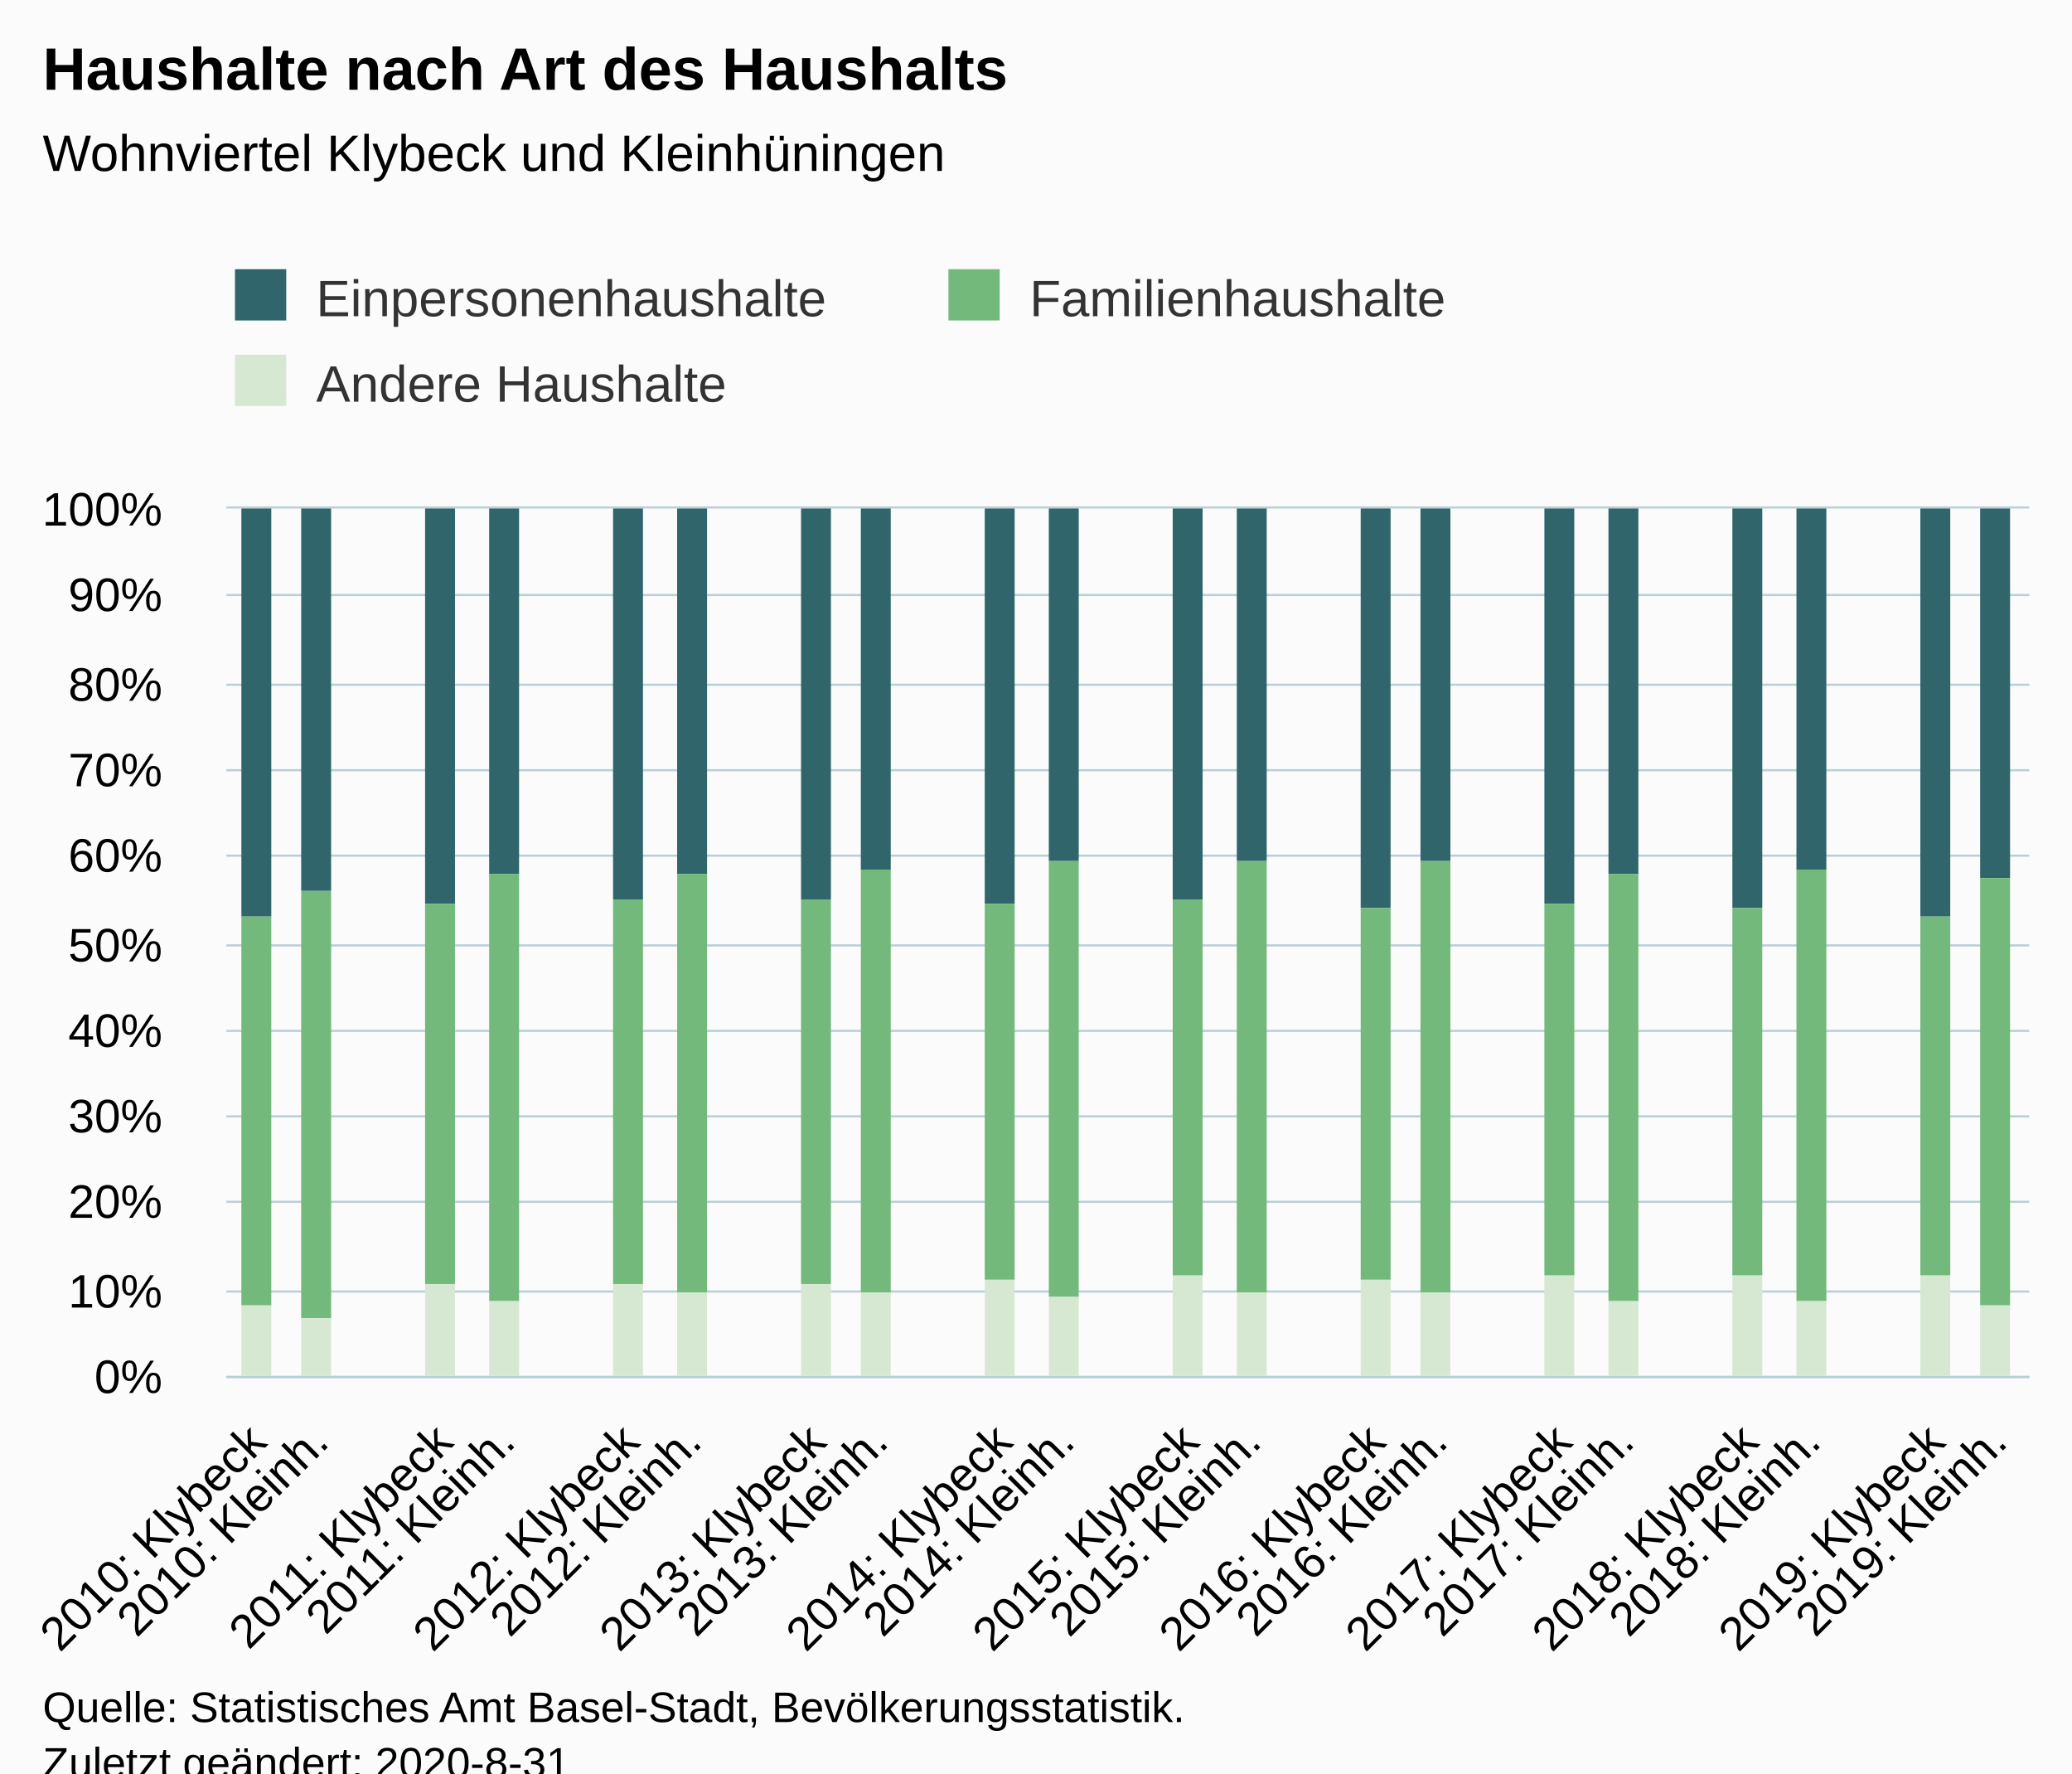
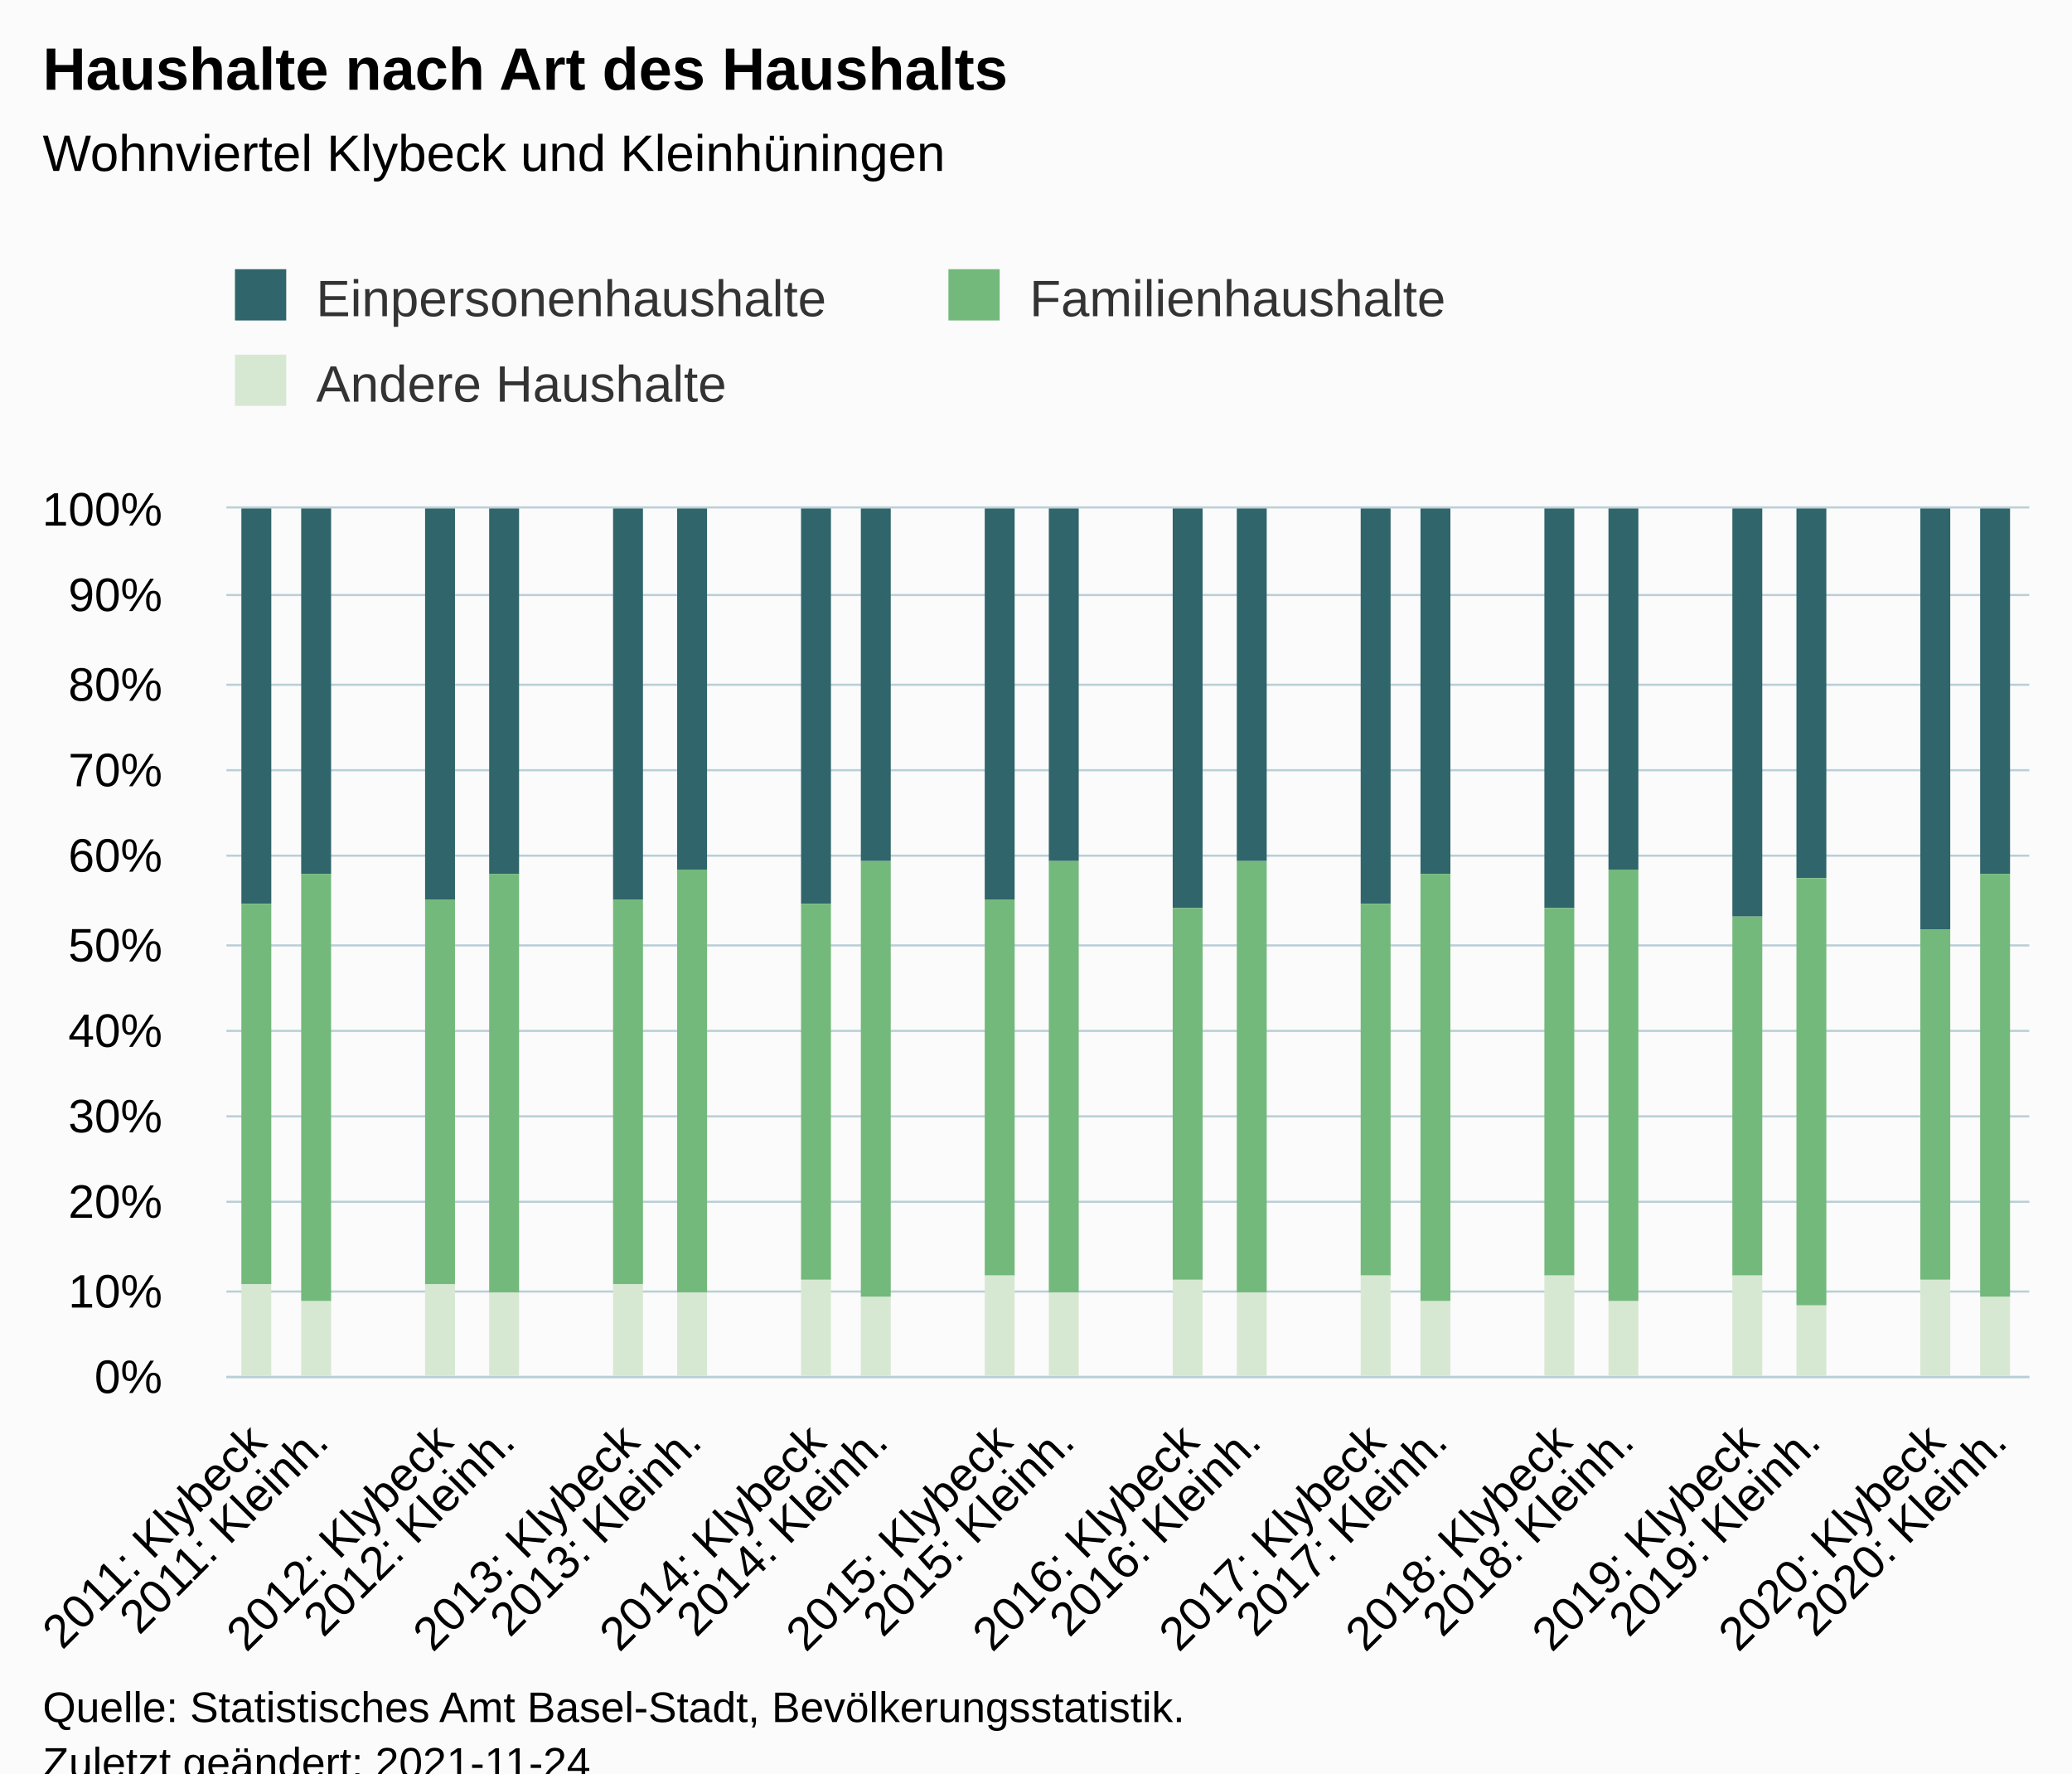
<svg xmlns="http://www.w3.org/2000/svg" version="1.1" class="highcharts-root" style="font-family:Arial;font-size:12px;" viewBox="0 0 485 415">
  <defs>
-     <clipPath id="highcharts-w0t07ys-6">
+     <clipPath id="highcharts-f3yhat1-94-">
      <rect x="0" y="0" width="422" height="203" fill="none" />
    </clipPath>
-     <clipPath id="highcharts-w0t07ys-7">
+     <clipPath id="highcharts-f3yhat1-124-">
      <rect x="0" y="0" width="422" height="203" fill="none" />
+     </clipPath>
+     <clipPath id="highcharts-f3yhat1-183-">
+       <rect x="53" y="119" width="422" height="203" fill="none" />
    </clipPath>
  </defs>
  <rect fill="#fbfbfb" class="highcharts-background" x="0" y="0" width="485" height="428" rx="0" ry="0" />
  <rect fill="none" class="highcharts-plot-background" x="53" y="119" width="422" height="203" />
  <g class="highcharts-pane-group" data-z-index="0" />
-   <g class="highcharts-grid highcharts-xaxis-grid " data-z-index="1">
+   <g class="highcharts-grid highcharts-xaxis-grid" data-z-index="1">
    <path fill="none" data-z-index="1" class="highcharts-grid-line" d="M 67.5 119 L 67.5 322" opacity="1" />
    <path fill="none" data-z-index="1" class="highcharts-grid-line" d="M 81.5 119 L 81.5 322" opacity="1" />
    <path fill="none" data-z-index="1" class="highcharts-grid-line" d="M 96.5 119 L 96.5 322" opacity="1" />
    <path fill="none" data-z-index="1" class="highcharts-grid-line" d="M 110.5 119 L 110.5 322" opacity="1" />
    <path fill="none" data-z-index="1" class="highcharts-grid-line" d="M 125.5 119 L 125.5 322" opacity="1" />
    <path fill="none" data-z-index="1" class="highcharts-grid-line" d="M 139.5 119 L 139.5 322" opacity="1" />
    <path fill="none" data-z-index="1" class="highcharts-grid-line" d="M 154.5 119 L 154.5 322" opacity="1" />
    <path fill="none" data-z-index="1" class="highcharts-grid-line" d="M 168.5 119 L 168.5 322" opacity="1" />
    <path fill="none" data-z-index="1" class="highcharts-grid-line" d="M 183.5 119 L 183.5 322" opacity="1" />
    <path fill="none" data-z-index="1" class="highcharts-grid-line" d="M 198.5 119 L 198.5 322" opacity="1" />
    <path fill="none" data-z-index="1" class="highcharts-grid-line" d="M 212.5 119 L 212.5 322" opacity="1" />
    <path fill="none" data-z-index="1" class="highcharts-grid-line" d="M 227.5 119 L 227.5 322" opacity="1" />
    <path fill="none" data-z-index="1" class="highcharts-grid-line" d="M 241.5 119 L 241.5 322" opacity="1" />
    <path fill="none" data-z-index="1" class="highcharts-grid-line" d="M 256.5 119 L 256.5 322" opacity="1" />
    <path fill="none" data-z-index="1" class="highcharts-grid-line" d="M 270.5 119 L 270.5 322" opacity="1" />
    <path fill="none" data-z-index="1" class="highcharts-grid-line" d="M 285.5 119 L 285.5 322" opacity="1" />
    <path fill="none" data-z-index="1" class="highcharts-grid-line" d="M 299.5 119 L 299.5 322" opacity="1" />
    <path fill="none" data-z-index="1" class="highcharts-grid-line" d="M 314.5 119 L 314.5 322" opacity="1" />
    <path fill="none" data-z-index="1" class="highcharts-grid-line" d="M 328.5 119 L 328.5 322" opacity="1" />
    <path fill="none" data-z-index="1" class="highcharts-grid-line" d="M 343.5 119 L 343.5 322" opacity="1" />
    <path fill="none" data-z-index="1" class="highcharts-grid-line" d="M 358.5 119 L 358.5 322" opacity="1" />
    <path fill="none" data-z-index="1" class="highcharts-grid-line" d="M 372.5 119 L 372.5 322" opacity="1" />
    <path fill="none" data-z-index="1" class="highcharts-grid-line" d="M 387.5 119 L 387.5 322" opacity="1" />
    <path fill="none" data-z-index="1" class="highcharts-grid-line" d="M 401.5 119 L 401.5 322" opacity="1" />
    <path fill="none" data-z-index="1" class="highcharts-grid-line" d="M 416.5 119 L 416.5 322" opacity="1" />
    <path fill="none" data-z-index="1" class="highcharts-grid-line" d="M 430.5 119 L 430.5 322" opacity="1" />
    <path fill="none" data-z-index="1" class="highcharts-grid-line" d="M 445.5 119 L 445.5 322" opacity="1" />
    <path fill="none" data-z-index="1" class="highcharts-grid-line" d="M 459.5 119 L 459.5 322" opacity="1" />
    <path fill="none" data-z-index="1" class="highcharts-grid-line" d="M 474.5 119 L 474.5 322" opacity="1" />
    <path fill="none" data-z-index="1" class="highcharts-grid-line" d="M 52.5 119 L 52.5 322" opacity="1" />
  </g>
-   <g class="highcharts-grid highcharts-yaxis-grid " data-z-index="1">
+   <g class="highcharts-grid highcharts-yaxis-grid" data-z-index="1">
    <path fill="none" stroke="#B9CFD7" stroke-width="0.5" data-z-index="1" class="highcharts-grid-line" d="M 53 322.25 L 475 322.25" opacity="1" />
    <path fill="none" stroke="#B9CFD7" stroke-width="0.5" data-z-index="1" class="highcharts-grid-line" d="M 53 302.25 L 475 302.25" opacity="1" />
    <path fill="none" stroke="#B9CFD7" stroke-width="0.5" data-z-index="1" class="highcharts-grid-line" d="M 53 281.25 L 475 281.25" opacity="1" />
    <path fill="none" stroke="#B9CFD7" stroke-width="0.5" data-z-index="1" class="highcharts-grid-line" d="M 53 261.25 L 475 261.25" opacity="1" />
    <path fill="none" stroke="#B9CFD7" stroke-width="0.5" data-z-index="1" class="highcharts-grid-line" d="M 53 241.25 L 475 241.25" opacity="1" />
    <path fill="none" stroke="#B9CFD7" stroke-width="0.5" data-z-index="1" class="highcharts-grid-line" d="M 53 221.25 L 475 221.25" opacity="1" />
    <path fill="none" stroke="#B9CFD7" stroke-width="0.5" data-z-index="1" class="highcharts-grid-line" d="M 53 200.25 L 475 200.25" opacity="1" />
    <path fill="none" stroke="#B9CFD7" stroke-width="0.5" data-z-index="1" class="highcharts-grid-line" d="M 53 180.25 L 475 180.25" opacity="1" />
    <path fill="none" stroke="#B9CFD7" stroke-width="0.5" data-z-index="1" class="highcharts-grid-line" d="M 53 160.25 L 475 160.25" opacity="1" />
    <path fill="none" stroke="#B9CFD7" stroke-width="0.5" data-z-index="1" class="highcharts-grid-line" d="M 53 139.25 L 475 139.25" opacity="1" />
    <path fill="none" stroke="#B9CFD7" stroke-width="0.5" data-z-index="1" class="highcharts-grid-line" d="M 53 118.75 L 475 118.75" opacity="1" />
  </g>
  <rect fill="none" class="highcharts-plot-border" data-z-index="1" x="53" y="119" width="422" height="203" />
-   <g class="highcharts-axis highcharts-xaxis " data-z-index="2">
+   <g class="highcharts-axis highcharts-xaxis" data-z-index="2">
    <path fill="none" class="highcharts-axis-line" stroke="#B9CFD7" stroke-width="0.5" data-z-index="7" d="M 53 322.25 L 475 322.25" />
  </g>
-   <g class="highcharts-axis highcharts-yaxis " data-z-index="2">
+   <g class="highcharts-axis highcharts-yaxis" data-z-index="2">
    <path fill="none" class="highcharts-axis-line" data-z-index="7" d="M 53 119 L 53 322" />
  </g>
  <g class="highcharts-series-group" data-z-index="3">
-     <g data-z-index="0.1" class="highcharts-series highcharts-series-0 highcharts-column-series " transform="translate(53,119) scale(1 1)" clip-path="url(#highcharts-w0t07ys-7)">
-       <rect x="3.5" y="-0.5" width="7" height="96" fill="#2f656b" stroke="#ffffff" stroke-width="1e-7" class="highcharts-point" />
-       <rect x="17.5" y="-0.5" width="7" height="90" fill="#2f656b" stroke="#ffffff" stroke-width="1e-7" class="highcharts-point" />
-       <rect x="46.5" y="-0.5" width="7" height="93" fill="#2f656b" stroke="#ffffff" stroke-width="1e-7" class="highcharts-point" />
-       <rect x="61.5" y="-0.5" width="7" height="86" fill="#2f656b" stroke="#ffffff" stroke-width="1e-7" class="highcharts-point" />
-       <rect x="90.5" y="-0.5" width="7" height="92" fill="#2f656b" stroke="#ffffff" stroke-width="1e-7" class="highcharts-point" />
-       <rect x="105.5" y="-0.5" width="7" height="86" fill="#2f656b" stroke="#ffffff" stroke-width="1e-7" class="highcharts-point" />
-       <rect x="134.5" y="-0.5" width="7" height="92" fill="#2f656b" stroke="#ffffff" stroke-width="1e-7" class="highcharts-point" />
-       <rect x="148.5" y="-0.5" width="7" height="85" fill="#2f656b" stroke="#ffffff" stroke-width="1e-7" class="highcharts-point" />
-       <rect x="177.5" y="-0.5" width="7" height="93" fill="#2f656b" stroke="#ffffff" stroke-width="1e-7" class="highcharts-point" />
-       <rect x="192.5" y="-0.5" width="7" height="83" fill="#2f656b" stroke="#ffffff" stroke-width="1e-7" class="highcharts-point" />
-       <rect x="221.5" y="-0.5" width="7" height="92" fill="#2f656b" stroke="#ffffff" stroke-width="1e-7" class="highcharts-point" />
-       <rect x="236.5" y="-0.5" width="7" height="83" fill="#2f656b" stroke="#ffffff" stroke-width="1e-7" class="highcharts-point" />
-       <rect x="265.5" y="-0.5" width="7" height="94" fill="#2f656b" stroke="#ffffff" stroke-width="1e-7" class="highcharts-point" />
-       <rect x="279.5" y="-0.5" width="7" height="83" fill="#2f656b" stroke="#ffffff" stroke-width="1e-7" class="highcharts-point" />
-       <rect x="308.5" y="-0.5" width="7" height="93" fill="#2f656b" stroke="#ffffff" stroke-width="1e-7" class="highcharts-point" />
-       <rect x="323.5" y="-0.5" width="7" height="86" fill="#2f656b" stroke="#ffffff" stroke-width="1e-7" class="highcharts-point" />
-       <rect x="352.5" y="-0.5" width="7" height="94" fill="#2f656b" stroke="#ffffff" stroke-width="1e-7" class="highcharts-point" />
-       <rect x="367.5" y="-0.5" width="7" height="85" fill="#2f656b" stroke="#ffffff" stroke-width="1e-7" class="highcharts-point" />
-       <rect x="396.5" y="-0.5" width="7" height="96" fill="#2f656b" stroke="#ffffff" stroke-width="1e-7" class="highcharts-point" />
-       <rect x="410.5" y="-0.5" width="7" height="87" fill="#2f656b" stroke="#ffffff" stroke-width="1e-7" class="highcharts-point" />
-     </g>
-     <g data-z-index="0.1" class="highcharts-markers highcharts-series-0 highcharts-column-series " transform="translate(53,119) scale(1 1)" clip-path="none" />
-     <g data-z-index="0.1" class="highcharts-series highcharts-series-1 highcharts-column-series " transform="translate(53,119) scale(1 1)" clip-path="url(#highcharts-w0t07ys-7)">
-       <rect x="3.5" y="95.5" width="7" height="91" fill="#73b97c" stroke="#ffffff" stroke-width="1e-7" class="highcharts-point" />
-       <rect x="17.5" y="89.5" width="7" height="100" fill="#73b97c" stroke="#ffffff" stroke-width="1e-7" class="highcharts-point" />
-       <rect x="46.5" y="92.5" width="7" height="89" fill="#73b97c" stroke="#ffffff" stroke-width="1e-7" class="highcharts-point" />
-       <rect x="61.5" y="85.5" width="7" height="100" fill="#73b97c" stroke="#ffffff" stroke-width="1e-7" class="highcharts-point" />
-       <rect x="90.5" y="91.5" width="7" height="90" fill="#73b97c" stroke="#ffffff" stroke-width="1e-7" class="highcharts-point" />
-       <rect x="105.5" y="85.5" width="7" height="98" fill="#73b97c" stroke="#ffffff" stroke-width="1e-7" class="highcharts-point" />
-       <rect x="134.5" y="91.5" width="7" height="90" fill="#73b97c" stroke="#ffffff" stroke-width="1e-7" class="highcharts-point" />
-       <rect x="148.5" y="84.5" width="7" height="99" fill="#73b97c" stroke="#ffffff" stroke-width="1e-7" class="highcharts-point" />
-       <rect x="177.5" y="92.5" width="7" height="88" fill="#73b97c" stroke="#ffffff" stroke-width="1e-7" class="highcharts-point" />
-       <rect x="192.5" y="82.5" width="7" height="102" fill="#73b97c" stroke="#ffffff" stroke-width="1e-7" class="highcharts-point" />
-       <rect x="221.5" y="91.5" width="7" height="88" fill="#73b97c" stroke="#ffffff" stroke-width="1e-7" class="highcharts-point" />
-       <rect x="236.5" y="82.5" width="7" height="101" fill="#73b97c" stroke="#ffffff" stroke-width="1e-7" class="highcharts-point" />
-       <rect x="265.5" y="93.5" width="7" height="87" fill="#73b97c" stroke="#ffffff" stroke-width="1e-7" class="highcharts-point" />
-       <rect x="279.5" y="82.5" width="7" height="101" fill="#73b97c" stroke="#ffffff" stroke-width="1e-7" class="highcharts-point" />
-       <rect x="308.5" y="92.5" width="7" height="87" fill="#73b97c" stroke="#ffffff" stroke-width="1e-7" class="highcharts-point" />
-       <rect x="323.5" y="85.5" width="7" height="100" fill="#73b97c" stroke="#ffffff" stroke-width="1e-7" class="highcharts-point" />
-       <rect x="352.5" y="93.5" width="7" height="86" fill="#73b97c" stroke="#ffffff" stroke-width="1e-7" class="highcharts-point" />
-       <rect x="367.5" y="84.5" width="7" height="101" fill="#73b97c" stroke="#ffffff" stroke-width="1e-7" class="highcharts-point" />
-       <rect x="396.5" y="95.5" width="7" height="84" fill="#73b97c" stroke="#ffffff" stroke-width="1e-7" class="highcharts-point" />
-       <rect x="410.5" y="86.5" width="7" height="100" fill="#73b97c" stroke="#ffffff" stroke-width="1e-7" class="highcharts-point" />
-     </g>
-     <g data-z-index="0.1" class="highcharts-markers highcharts-series-1 highcharts-column-series " transform="translate(53,119) scale(1 1)" clip-path="none" />
-     <g data-z-index="0.1" class="highcharts-series highcharts-series-2 highcharts-column-series " transform="translate(53,119) scale(1 1)" clip-path="url(#highcharts-w0t07ys-7)">
-       <rect x="3.5" y="186.5" width="7" height="17" fill="#d7e8d2" stroke="#ffffff" stroke-width="1e-7" class="highcharts-point" />
-       <rect x="17.5" y="189.5" width="7" height="14" fill="#d7e8d2" stroke="#ffffff" stroke-width="1e-7" class="highcharts-point" />
-       <rect x="46.5" y="181.5" width="7" height="22" fill="#d7e8d2" stroke="#ffffff" stroke-width="1e-7" class="highcharts-point" />
-       <rect x="61.5" y="185.5" width="7" height="18" fill="#d7e8d2" stroke="#ffffff" stroke-width="1e-7" class="highcharts-point" />
-       <rect x="90.5" y="181.5" width="7" height="22" fill="#d7e8d2" stroke="#ffffff" stroke-width="1e-7" class="highcharts-point" />
-       <rect x="105.5" y="183.5" width="7" height="20" fill="#d7e8d2" stroke="#ffffff" stroke-width="1e-7" class="highcharts-point" />
-       <rect x="134.5" y="181.5" width="7" height="22" fill="#d7e8d2" stroke="#ffffff" stroke-width="1e-7" class="highcharts-point" />
-       <rect x="148.5" y="183.5" width="7" height="20" fill="#d7e8d2" stroke="#ffffff" stroke-width="1e-7" class="highcharts-point" />
-       <rect x="177.5" y="180.5" width="7" height="23" fill="#d7e8d2" stroke="#ffffff" stroke-width="1e-7" class="highcharts-point" />
-       <rect x="192.5" y="184.5" width="7" height="19" fill="#d7e8d2" stroke="#ffffff" stroke-width="1e-7" class="highcharts-point" />
-       <rect x="221.5" y="179.5" width="7" height="24" fill="#d7e8d2" stroke="#ffffff" stroke-width="1e-7" class="highcharts-point" />
-       <rect x="236.5" y="183.5" width="7" height="20" fill="#d7e8d2" stroke="#ffffff" stroke-width="1e-7" class="highcharts-point" />
-       <rect x="265.5" y="180.5" width="7" height="23" fill="#d7e8d2" stroke="#ffffff" stroke-width="1e-7" class="highcharts-point" />
-       <rect x="279.5" y="183.5" width="7" height="20" fill="#d7e8d2" stroke="#ffffff" stroke-width="1e-7" class="highcharts-point" />
-       <rect x="308.5" y="179.5" width="7" height="24" fill="#d7e8d2" stroke="#ffffff" stroke-width="1e-7" class="highcharts-point" />
-       <rect x="323.5" y="185.5" width="7" height="18" fill="#d7e8d2" stroke="#ffffff" stroke-width="1e-7" class="highcharts-point" />
-       <rect x="352.5" y="179.5" width="7" height="24" fill="#d7e8d2" stroke="#ffffff" stroke-width="1e-7" class="highcharts-point" />
-       <rect x="367.5" y="185.5" width="7" height="18" fill="#d7e8d2" stroke="#ffffff" stroke-width="1e-7" class="highcharts-point" />
-       <rect x="396.5" y="179.5" width="7" height="24" fill="#d7e8d2" stroke="#ffffff" stroke-width="1e-7" class="highcharts-point" />
-       <rect x="410.5" y="186.5" width="7" height="17" fill="#d7e8d2" stroke="#ffffff" stroke-width="1e-7" class="highcharts-point" />
-     </g>
-     <g data-z-index="0.1" class="highcharts-markers highcharts-series-2 highcharts-column-series " transform="translate(53,119) scale(1 1)" clip-path="none" />
+     <g class="highcharts-series highcharts-series-0 highcharts-column-series" data-z-index="0.1" opacity="1" transform="translate(53,119) scale(1 1)" clip-path="url(#highcharts-f3yhat1-124-)">
+       <rect x="3.5" y="-0.5" width="7" height="93" fill="#2f656b" stroke="#ffffff" stroke-width="1e-7" opacity="1" class="highcharts-point" />
+       <rect x="17.5" y="-0.5" width="7" height="86" fill="#2f656b" stroke="#ffffff" stroke-width="1e-7" opacity="1" class="highcharts-point" />
+       <rect x="46.5" y="-0.5" width="7" height="92" fill="#2f656b" stroke="#ffffff" stroke-width="1e-7" opacity="1" class="highcharts-point" />
+       <rect x="61.5" y="-0.5" width="7" height="86" fill="#2f656b" stroke="#ffffff" stroke-width="1e-7" opacity="1" class="highcharts-point" />
+       <rect x="90.5" y="-0.5" width="7" height="92" fill="#2f656b" stroke="#ffffff" stroke-width="1e-7" opacity="1" class="highcharts-point" />
+       <rect x="105.5" y="-0.5" width="7" height="85" fill="#2f656b" stroke="#ffffff" stroke-width="1e-7" opacity="1" class="highcharts-point" />
+       <rect x="134.5" y="-0.5" width="7" height="93" fill="#2f656b" stroke="#ffffff" stroke-width="1e-7" opacity="1" class="highcharts-point" />
+       <rect x="148.5" y="-0.5" width="7" height="83" fill="#2f656b" stroke="#ffffff" stroke-width="1e-7" opacity="1" class="highcharts-point" />
+       <rect x="177.5" y="-0.5" width="7" height="92" fill="#2f656b" stroke="#ffffff" stroke-width="1e-7" opacity="1" class="highcharts-point" />
+       <rect x="192.5" y="-0.5" width="7" height="83" fill="#2f656b" stroke="#ffffff" stroke-width="1e-7" opacity="1" class="highcharts-point" />
+       <rect x="221.5" y="-0.5" width="7" height="94" fill="#2f656b" stroke="#ffffff" stroke-width="1e-7" opacity="1" class="highcharts-point" />
+       <rect x="236.5" y="-0.5" width="7" height="83" fill="#2f656b" stroke="#ffffff" stroke-width="1e-7" opacity="1" class="highcharts-point" />
+       <rect x="265.5" y="-0.5" width="7" height="93" fill="#2f656b" stroke="#ffffff" stroke-width="1e-7" opacity="1" class="highcharts-point" />
+       <rect x="279.5" y="-0.5" width="7" height="86" fill="#2f656b" stroke="#ffffff" stroke-width="1e-7" opacity="1" class="highcharts-point" />
+       <rect x="308.5" y="-0.5" width="7" height="94" fill="#2f656b" stroke="#ffffff" stroke-width="1e-7" opacity="1" class="highcharts-point" />
+       <rect x="323.5" y="-0.5" width="7" height="85" fill="#2f656b" stroke="#ffffff" stroke-width="1e-7" opacity="1" class="highcharts-point" />
+       <rect x="352.5" y="-0.5" width="7" height="96" fill="#2f656b" stroke="#ffffff" stroke-width="1e-7" opacity="1" class="highcharts-point" />
+       <rect x="367.5" y="-0.5" width="7" height="87" fill="#2f656b" stroke="#ffffff" stroke-width="1e-7" opacity="1" class="highcharts-point" />
+       <rect x="396.5" y="-0.5" width="7" height="99" fill="#2f656b" stroke="#ffffff" stroke-width="1e-7" opacity="1" class="highcharts-point" />
+       <rect x="410.5" y="-0.5" width="7" height="86" fill="#2f656b" stroke="#ffffff" stroke-width="1e-7" opacity="1" class="highcharts-point" />
+     </g>
+     <g class="highcharts-markers highcharts-series-0 highcharts-column-series" data-z-index="0.1" opacity="1" transform="translate(53,119) scale(1 1)" clip-path="none" />
+     <g class="highcharts-series highcharts-series-1 highcharts-column-series" data-z-index="0.1" opacity="1" transform="translate(53,119) scale(1 1)" clip-path="url(#highcharts-f3yhat1-124-)">
+       <rect x="3.5" y="92.5" width="7" height="89" fill="#73b97c" stroke="#ffffff" stroke-width="1e-7" opacity="1" class="highcharts-point" />
+       <rect x="17.5" y="85.5" width="7" height="100" fill="#73b97c" stroke="#ffffff" stroke-width="1e-7" opacity="1" class="highcharts-point" />
+       <rect x="46.5" y="91.5" width="7" height="90" fill="#73b97c" stroke="#ffffff" stroke-width="1e-7" opacity="1" class="highcharts-point" />
+       <rect x="61.5" y="85.5" width="7" height="98" fill="#73b97c" stroke="#ffffff" stroke-width="1e-7" opacity="1" class="highcharts-point" />
+       <rect x="90.5" y="91.5" width="7" height="90" fill="#73b97c" stroke="#ffffff" stroke-width="1e-7" opacity="1" class="highcharts-point" />
+       <rect x="105.5" y="84.5" width="7" height="99" fill="#73b97c" stroke="#ffffff" stroke-width="1e-7" opacity="1" class="highcharts-point" />
+       <rect x="134.5" y="92.5" width="7" height="88" fill="#73b97c" stroke="#ffffff" stroke-width="1e-7" opacity="1" class="highcharts-point" />
+       <rect x="148.5" y="82.5" width="7" height="102" fill="#73b97c" stroke="#ffffff" stroke-width="1e-7" opacity="1" class="highcharts-point" />
+       <rect x="177.5" y="91.5" width="7" height="88" fill="#73b97c" stroke="#ffffff" stroke-width="1e-7" opacity="1" class="highcharts-point" />
+       <rect x="192.5" y="82.5" width="7" height="101" fill="#73b97c" stroke="#ffffff" stroke-width="1e-7" opacity="1" class="highcharts-point" />
+       <rect x="221.5" y="93.5" width="7" height="87" fill="#73b97c" stroke="#ffffff" stroke-width="1e-7" opacity="1" class="highcharts-point" />
+       <rect x="236.5" y="82.5" width="7" height="101" fill="#73b97c" stroke="#ffffff" stroke-width="1e-7" opacity="1" class="highcharts-point" />
+       <rect x="265.5" y="92.5" width="7" height="87" fill="#73b97c" stroke="#ffffff" stroke-width="1e-7" opacity="1" class="highcharts-point" />
+       <rect x="279.5" y="85.5" width="7" height="100" fill="#73b97c" stroke="#ffffff" stroke-width="1e-7" opacity="1" class="highcharts-point" />
+       <rect x="308.5" y="93.5" width="7" height="86" fill="#73b97c" stroke="#ffffff" stroke-width="1e-7" opacity="1" class="highcharts-point" />
+       <rect x="323.5" y="84.5" width="7" height="101" fill="#73b97c" stroke="#ffffff" stroke-width="1e-7" opacity="1" class="highcharts-point" />
+       <rect x="352.5" y="95.5" width="7" height="84" fill="#73b97c" stroke="#ffffff" stroke-width="1e-7" opacity="1" class="highcharts-point" />
+       <rect x="367.5" y="86.5" width="7" height="100" fill="#73b97c" stroke="#ffffff" stroke-width="1e-7" opacity="1" class="highcharts-point" />
+       <rect x="396.5" y="98.5" width="7" height="82" fill="#73b97c" stroke="#ffffff" stroke-width="1e-7" opacity="1" class="highcharts-point" />
+       <rect x="410.5" y="85.5" width="7" height="99" fill="#73b97c" stroke="#ffffff" stroke-width="1e-7" opacity="1" class="highcharts-point" />
+     </g>
+     <g class="highcharts-markers highcharts-series-1 highcharts-column-series" data-z-index="0.1" opacity="1" transform="translate(53,119) scale(1 1)" clip-path="none" />
+     <g class="highcharts-series highcharts-series-2 highcharts-column-series" data-z-index="0.1" opacity="1" transform="translate(53,119) scale(1 1)" clip-path="url(#highcharts-f3yhat1-124-)">
+       <rect x="3.5" y="181.5" width="7" height="22" fill="#d7e8d2" stroke="#ffffff" stroke-width="1e-7" opacity="1" class="highcharts-point" />
+       <rect x="17.5" y="185.5" width="7" height="18" fill="#d7e8d2" stroke="#ffffff" stroke-width="1e-7" opacity="1" class="highcharts-point" />
+       <rect x="46.5" y="181.5" width="7" height="22" fill="#d7e8d2" stroke="#ffffff" stroke-width="1e-7" opacity="1" class="highcharts-point" />
+       <rect x="61.5" y="183.5" width="7" height="20" fill="#d7e8d2" stroke="#ffffff" stroke-width="1e-7" opacity="1" class="highcharts-point" />
+       <rect x="90.5" y="181.5" width="7" height="22" fill="#d7e8d2" stroke="#ffffff" stroke-width="1e-7" opacity="1" class="highcharts-point" />
+       <rect x="105.5" y="183.5" width="7" height="20" fill="#d7e8d2" stroke="#ffffff" stroke-width="1e-7" opacity="1" class="highcharts-point" />
+       <rect x="134.5" y="180.5" width="7" height="23" fill="#d7e8d2" stroke="#ffffff" stroke-width="1e-7" opacity="1" class="highcharts-point" />
+       <rect x="148.5" y="184.5" width="7" height="19" fill="#d7e8d2" stroke="#ffffff" stroke-width="1e-7" opacity="1" class="highcharts-point" />
+       <rect x="177.5" y="179.5" width="7" height="24" fill="#d7e8d2" stroke="#ffffff" stroke-width="1e-7" opacity="1" class="highcharts-point" />
+       <rect x="192.5" y="183.5" width="7" height="20" fill="#d7e8d2" stroke="#ffffff" stroke-width="1e-7" opacity="1" class="highcharts-point" />
+       <rect x="221.5" y="180.5" width="7" height="23" fill="#d7e8d2" stroke="#ffffff" stroke-width="1e-7" opacity="1" class="highcharts-point" />
+       <rect x="236.5" y="183.5" width="7" height="20" fill="#d7e8d2" stroke="#ffffff" stroke-width="1e-7" opacity="1" class="highcharts-point" />
+       <rect x="265.5" y="179.5" width="7" height="24" fill="#d7e8d2" stroke="#ffffff" stroke-width="1e-7" opacity="1" class="highcharts-point" />
+       <rect x="279.5" y="185.5" width="7" height="18" fill="#d7e8d2" stroke="#ffffff" stroke-width="1e-7" opacity="1" class="highcharts-point" />
+       <rect x="308.5" y="179.5" width="7" height="24" fill="#d7e8d2" stroke="#ffffff" stroke-width="1e-7" opacity="1" class="highcharts-point" />
+       <rect x="323.5" y="185.5" width="7" height="18" fill="#d7e8d2" stroke="#ffffff" stroke-width="1e-7" opacity="1" class="highcharts-point" />
+       <rect x="352.5" y="179.5" width="7" height="24" fill="#d7e8d2" stroke="#ffffff" stroke-width="1e-7" opacity="1" class="highcharts-point" />
+       <rect x="367.5" y="186.5" width="7" height="17" fill="#d7e8d2" stroke="#ffffff" stroke-width="1e-7" opacity="1" class="highcharts-point" />
+       <rect x="396.5" y="180.5" width="7" height="23" fill="#d7e8d2" stroke="#ffffff" stroke-width="1e-7" opacity="1" class="highcharts-point" />
+       <rect x="410.5" y="184.5" width="7" height="19" fill="#d7e8d2" stroke="#ffffff" stroke-width="1e-7" opacity="1" class="highcharts-point" />
+     </g>
+     <g class="highcharts-markers highcharts-series-2 highcharts-column-series" data-z-index="0.1" opacity="1" transform="translate(53,119) scale(1 1)" clip-path="none" />
  </g>
  <text x="10" text-anchor="start" class="highcharts-title" data-z-index="4" style="color:#000000;font-size:14px;font-weight:bold;fill:#000000;" y="21">
    <tspan>Haushalte nach Art des Haushalts</tspan>
  </text>
  <text x="10" text-anchor="start" class="highcharts-subtitle" data-z-index="4" style="color:#000000;font-size:12px;font-weight:normal;fill:#000000;" y="40">
    <tspan>Wohnviertel Klybeck und Kleinhüningen</tspan>
  </text>
+   <text x="10" text-anchor="start" class="highcharts-caption" data-z-index="4" style="color:#666666;fill:#666666;" y="400" />
  <g class="highcharts-legend" data-z-index="7" transform="translate(45,56)">
    <rect fill="none" class="highcharts-legend-box" rx="0" ry="0" x="0" y="0" width="330" height="51" visibility="visible" />
    <g data-z-index="1">
      <g>
        <g class="highcharts-legend-item highcharts-column-series highcharts-color-undefined highcharts-series-0" data-z-index="1" transform="translate(8,3)">
-           <text x="21" style="color:#333333;font-size:12px;font-weight:normal;cursor:pointer;fill:#333333;" text-anchor="start" data-z-index="2" y="15">
+           <text x="21" style="color:#333333;cursor:pointer;font-size:12px;font-weight:normal;fill:#333333;" text-anchor="start" data-z-index="2" y="15">
            <tspan>Einpersonenhaushalte</tspan>
          </text>
          <rect x="2" y="4" width="12" height="12" fill="#2f656b" class="highcharts-point" data-z-index="3" />
        </g>
        <g class="highcharts-legend-item highcharts-column-series highcharts-color-undefined highcharts-series-1" data-z-index="1" transform="translate(175,3)">
-           <text x="21" y="15" style="color:#333333;font-size:12px;font-weight:normal;cursor:pointer;fill:#333333;" text-anchor="start" data-z-index="2">
+           <text x="21" y="15" style="color:#333333;cursor:pointer;font-size:12px;font-weight:normal;fill:#333333;" text-anchor="start" data-z-index="2">
            <tspan>Familienhaushalte</tspan>
          </text>
          <rect x="2" y="4" width="12" height="12" fill="#73b97c" class="highcharts-point" data-z-index="3" />
        </g>
        <g class="highcharts-legend-item highcharts-column-series highcharts-color-undefined highcharts-series-2" data-z-index="1" transform="translate(8,23)">
-           <text x="21" y="15" style="color:#333333;font-size:12px;font-weight:normal;cursor:pointer;fill:#333333;" text-anchor="start" data-z-index="2">
+           <text x="21" y="15" style="color:#333333;cursor:pointer;font-size:12px;font-weight:normal;fill:#333333;" text-anchor="start" data-z-index="2">
            <tspan>Andere Haushalte</tspan>
          </text>
          <rect x="2" y="4" width="12" height="12" fill="#d7e8d2" class="highcharts-point" data-z-index="3" />
        </g>
      </g>
    </g>
  </g>
-   <g class="highcharts-axis-labels highcharts-xaxis-labels " data-z-index="7">
+   <g class="highcharts-axis-labels highcharts-xaxis-labels" data-z-index="7">
    <text x="62.869" style="color:#000000;cursor:default;font-size:11px;fill:#000000;" text-anchor="end" transform="translate(0,0) rotate(-45 62.86859 338)" y="338" opacity="1">
-       <tspan>2010: Klybeck</tspan>
+       <tspan>2011: Klybeck</tspan>
    </text>
    <text x="77.42" style="color:#000000;cursor:default;font-size:11px;fill:#000000;" text-anchor="end" transform="translate(0,0) rotate(-45 77.42031 338)" y="338" opacity="1">
-       <tspan>2010: Kleinh.</tspan>
+       <tspan>2011: Kleinh.</tspan>
    </text>
    <text x="91.972" style="color:#000000;cursor:default;font-size:11px;fill:#000000;" text-anchor="end" transform="translate(0,0) rotate(-45 91.97204 338)" y="338" opacity="1" />
    <text x="106.524" style="color:#000000;cursor:default;font-size:11px;fill:#000000;" text-anchor="end" transform="translate(0,0) rotate(-45 106.5238 338)" y="338" opacity="1">
-       <tspan>2011: Klybeck</tspan>
+       <tspan>2012: Klybeck</tspan>
    </text>
    <text x="121.075" style="color:#000000;cursor:default;font-size:11px;fill:#000000;" text-anchor="end" transform="translate(0,0) rotate(-45 121.0755 338)" y="338" opacity="1">
-       <tspan>2011: Kleinh.</tspan>
+       <tspan>2012: Kleinh.</tspan>
    </text>
    <text x="135.627" style="color:#000000;cursor:default;font-size:11px;fill:#000000;" text-anchor="end" transform="translate(0,0) rotate(-45 135.6272 338)" y="338" opacity="1" />
    <text x="150.179" style="color:#000000;cursor:default;font-size:11px;fill:#000000;" text-anchor="end" transform="translate(0,0) rotate(-45 150.1789 338)" y="338" opacity="1">
-       <tspan>2012: Klybeck</tspan>
+       <tspan>2013: Klybeck</tspan>
    </text>
    <text x="164.731" style="color:#000000;cursor:default;font-size:11px;fill:#000000;" text-anchor="end" transform="translate(0,0) rotate(-45 164.7307 338)" y="338" opacity="1">
-       <tspan>2012: Kleinh.</tspan>
+       <tspan>2013: Kleinh.</tspan>
    </text>
    <text x="179.282" style="color:#000000;cursor:default;font-size:11px;fill:#000000;" text-anchor="end" transform="translate(0,0) rotate(-45 179.2824 338)" y="338" opacity="1" />
    <text x="193.834" style="color:#000000;cursor:default;font-size:11px;fill:#000000;" text-anchor="end" transform="translate(0,0) rotate(-45 193.8341 338)" y="338" opacity="1">
-       <tspan>2013: Klybeck</tspan>
+       <tspan>2014: Klybeck</tspan>
    </text>
    <text x="208.386" style="color:#000000;cursor:default;font-size:11px;fill:#000000;" text-anchor="end" transform="translate(0,0) rotate(-45 208.3858 338)" y="338" opacity="1">
-       <tspan>2013: Kleinh.</tspan>
+       <tspan>2014: Kleinh.</tspan>
    </text>
    <text x="222.938" style="color:#000000;cursor:default;font-size:11px;fill:#000000;" text-anchor="end" transform="translate(0,0) rotate(-45 222.9376 338)" y="338" opacity="1" />
    <text x="237.489" style="color:#000000;cursor:default;font-size:11px;fill:#000000;" text-anchor="end" transform="translate(0,0) rotate(-45 237.4893 338)" y="338" opacity="1">
-       <tspan>2014: Klybeck</tspan>
+       <tspan>2015: Klybeck</tspan>
    </text>
    <text x="252.041" style="color:#000000;cursor:default;font-size:11px;fill:#000000;" text-anchor="end" transform="translate(0,0) rotate(-45 252.041 338)" y="338" opacity="1">
-       <tspan>2014: Kleinh.</tspan>
+       <tspan>2015: Kleinh.</tspan>
    </text>
    <text x="266.593" style="color:#000000;cursor:default;font-size:11px;fill:#000000;" text-anchor="end" transform="translate(0,0) rotate(-45 266.5927 338)" y="338" opacity="1" />
    <text x="281.144" style="color:#000000;cursor:default;font-size:11px;fill:#000000;" text-anchor="end" transform="translate(0,0) rotate(-45 281.1444 338)" y="338" opacity="1">
-       <tspan>2015: Klybeck</tspan>
+       <tspan>2016: Klybeck</tspan>
    </text>
    <text x="295.696" style="color:#000000;cursor:default;font-size:11px;fill:#000000;" text-anchor="end" transform="translate(0,0) rotate(-45 295.6962 338)" y="338" opacity="1">
-       <tspan>2015: Kleinh.</tspan>
+       <tspan>2016: Kleinh.</tspan>
    </text>
    <text x="310.248" style="color:#000000;cursor:default;font-size:11px;fill:#000000;" text-anchor="end" transform="translate(0,0) rotate(-45 310.2479 338)" y="338" opacity="1" />
    <text x="324.8" style="color:#000000;cursor:default;font-size:11px;fill:#000000;" text-anchor="end" transform="translate(0,0) rotate(-45 324.7996 338)" y="338" opacity="1">
-       <tspan>2016: Klybeck</tspan>
+       <tspan>2017: Klybeck</tspan>
    </text>
    <text x="339.351" style="color:#000000;cursor:default;font-size:11px;fill:#000000;" text-anchor="end" transform="translate(0,0) rotate(-45 339.3513 338)" y="338" opacity="1">
-       <tspan>2016: Kleinh.</tspan>
+       <tspan>2017: Kleinh.</tspan>
    </text>
    <text x="353.903" style="color:#000000;cursor:default;font-size:11px;fill:#000000;" text-anchor="end" transform="translate(0,0) rotate(-45 353.9031 338)" y="338" opacity="1" />
    <text x="368.455" style="color:#000000;cursor:default;font-size:11px;fill:#000000;" text-anchor="end" transform="translate(0,0) rotate(-45 368.4548 338)" y="338" opacity="1">
-       <tspan>2017: Klybeck</tspan>
+       <tspan>2018: Klybeck</tspan>
    </text>
    <text x="383.007" style="color:#000000;cursor:default;font-size:11px;fill:#000000;" text-anchor="end" transform="translate(0,0) rotate(-45 383.0065 338)" y="338" opacity="1">
-       <tspan>2017: Kleinh.</tspan>
+       <tspan>2018: Kleinh.</tspan>
    </text>
    <text x="397.558" style="color:#000000;cursor:default;font-size:11px;fill:#000000;" text-anchor="end" transform="translate(0,0) rotate(-45 397.5582 338)" y="338" opacity="1" />
    <text x="412.11" style="color:#000000;cursor:default;font-size:11px;fill:#000000;" text-anchor="end" transform="translate(0,0) rotate(-45 412.11 338)" y="338" opacity="1">
-       <tspan>2018: Klybeck</tspan>
+       <tspan>2019: Klybeck</tspan>
    </text>
    <text x="426.662" style="color:#000000;cursor:default;font-size:11px;fill:#000000;" text-anchor="end" transform="translate(0,0) rotate(-45 426.6617 338)" y="338" opacity="1">
-       <tspan>2018: Kleinh.</tspan>
+       <tspan>2019: Kleinh.</tspan>
    </text>
    <text x="441.213" style="color:#000000;cursor:default;font-size:11px;fill:#000000;" text-anchor="end" transform="translate(0,0) rotate(-45 441.2134 338)" y="338" opacity="1" />
    <text x="455.765" style="color:#000000;cursor:default;font-size:11px;fill:#000000;" text-anchor="end" transform="translate(0,0) rotate(-45 455.7651 338)" y="338" opacity="1">
-       <tspan>2019: Klybeck</tspan>
+       <tspan>2020: Klybeck</tspan>
    </text>
    <text x="470.317" style="color:#000000;cursor:default;font-size:11px;fill:#000000;" text-anchor="end" transform="translate(0,0) rotate(-45 470.3169 338)" y="338" opacity="1">
-       <tspan>2019: Kleinh.</tspan>
-     </text>
-   </g>
-   <g class="highcharts-axis-labels highcharts-yaxis-labels " data-z-index="7">
+       <tspan>2020: Kleinh.</tspan>
+     </text>
+   </g>
+   <g class="highcharts-axis-labels highcharts-yaxis-labels" data-z-index="7">
    <text x="38" style="color:#000000;cursor:default;font-size:11px;fill:#000000;" text-anchor="end" transform="translate(0,0)" y="326" opacity="1">0%</text>
    <text x="38" style="color:#000000;cursor:default;font-size:11px;fill:#000000;" text-anchor="end" transform="translate(0,0)" y="306" opacity="1">10%</text>
    <text x="38" style="color:#000000;cursor:default;font-size:11px;fill:#000000;" text-anchor="end" transform="translate(0,0)" y="285" opacity="1">20%</text>
    <text x="38" style="color:#000000;cursor:default;font-size:11px;fill:#000000;" text-anchor="end" transform="translate(0,0)" y="265" opacity="1">30%</text>
    <text x="38" style="color:#000000;cursor:default;font-size:11px;fill:#000000;" text-anchor="end" transform="translate(0,0)" y="245" opacity="1">40%</text>
    <text x="38" style="color:#000000;cursor:default;font-size:11px;fill:#000000;" text-anchor="end" transform="translate(0,0)" y="225" opacity="1">50%</text>
    <text x="38" style="color:#000000;cursor:default;font-size:11px;fill:#000000;" text-anchor="end" transform="translate(0,0)" y="204" opacity="1">60%</text>
    <text x="38" style="color:#000000;cursor:default;font-size:11px;fill:#000000;" text-anchor="end" transform="translate(0,0)" y="184" opacity="1">70%</text>
    <text x="38" style="color:#000000;cursor:default;font-size:11px;fill:#000000;" text-anchor="end" transform="translate(0,0)" y="164" opacity="1">80%</text>
    <text x="38" style="color:#000000;cursor:default;font-size:11px;fill:#000000;" text-anchor="end" transform="translate(0,0)" y="143" opacity="1">90%</text>
    <text x="38" style="color:#000000;cursor:default;font-size:11px;fill:#000000;" text-anchor="end" transform="translate(0,0)" y="123" opacity="1">100%</text>
  </g>
  <text x="10" class="highcharts-credits" text-anchor="start" data-z-index="8" style="cursor:default;color:#000000;font-size:10px;fill:#000000;" y="403">
    <tspan>Quelle: Statistisches Amt Basel-Stadt, Bevölkerungsstatistik.</tspan>
-     <tspan x="10" dy="13">Zuletzt geändert: 2020-8-31</tspan>
+     <tspan x="10" dy="13">Zuletzt geändert: 2021-11-24</tspan>
  </text>
+   <g class="highcharts-control-points" data-z-index="99" clip-path="url(#highcharts-f3yhat1-183-)" />
</svg>
